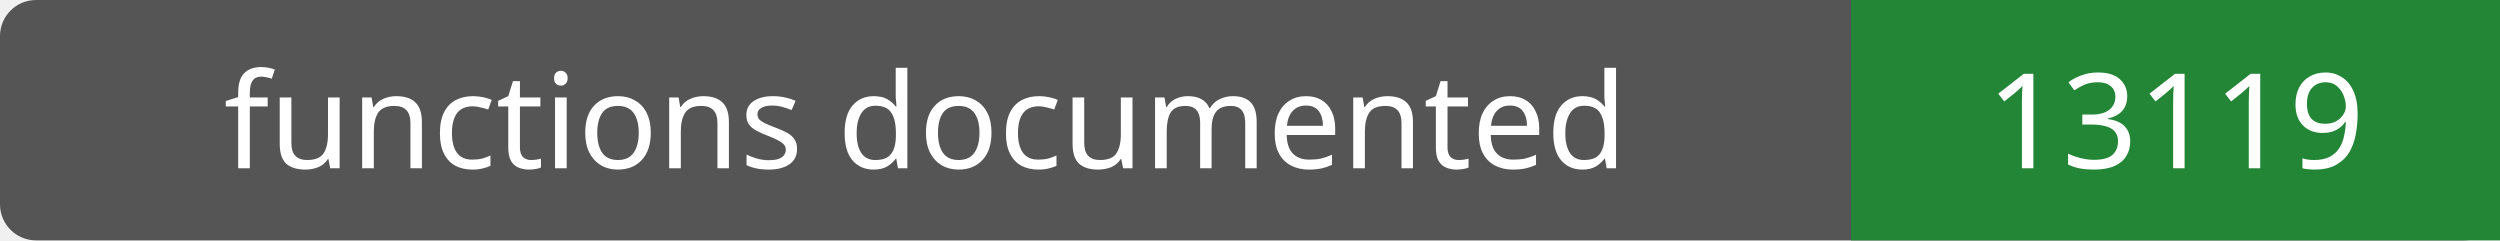
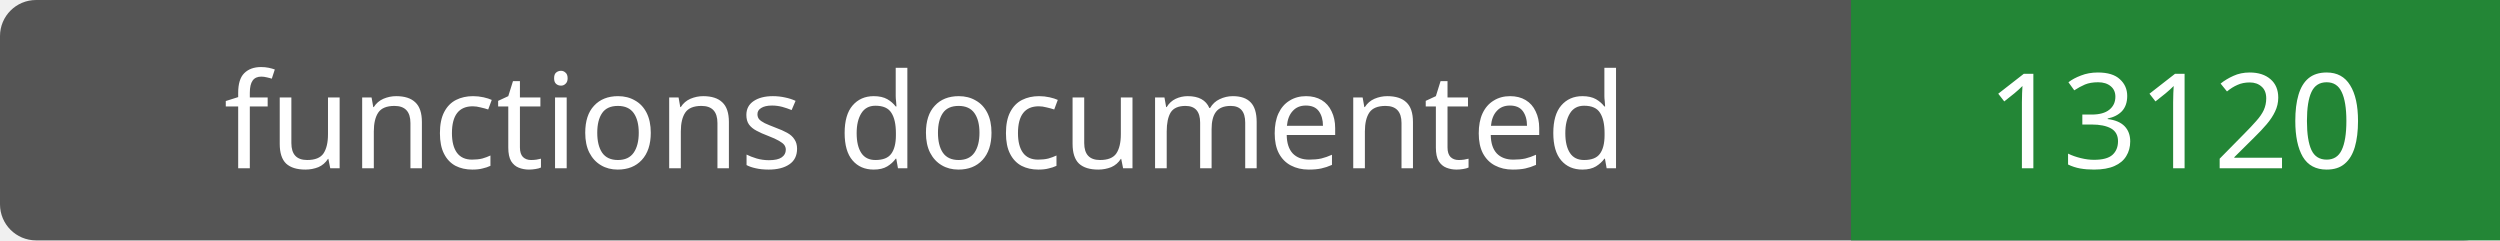
- <svg xmlns="http://www.w3.org/2000/svg" width="208" height="20" role="img" aria-label="functions documented: 13119">
+ <svg xmlns="http://www.w3.org/2000/svg" width="208" height="20" role="img" aria-label="functions documented: 13120">
  <rect width="208" height="20" rx="3" fill="#555" />
  <path fill="#238636" d="M154 0h54v20H154z" />
  <g fill="#fff" text-anchor="middle" font-family="Verdana,sans-serif" font-size="11">
    <text x="77.0" y="14">functions documented</text>
-     <text x="181.0" y="14">13119</text>
+     <text x="181.0" y="14">13120</text>
  </g>
</svg>
